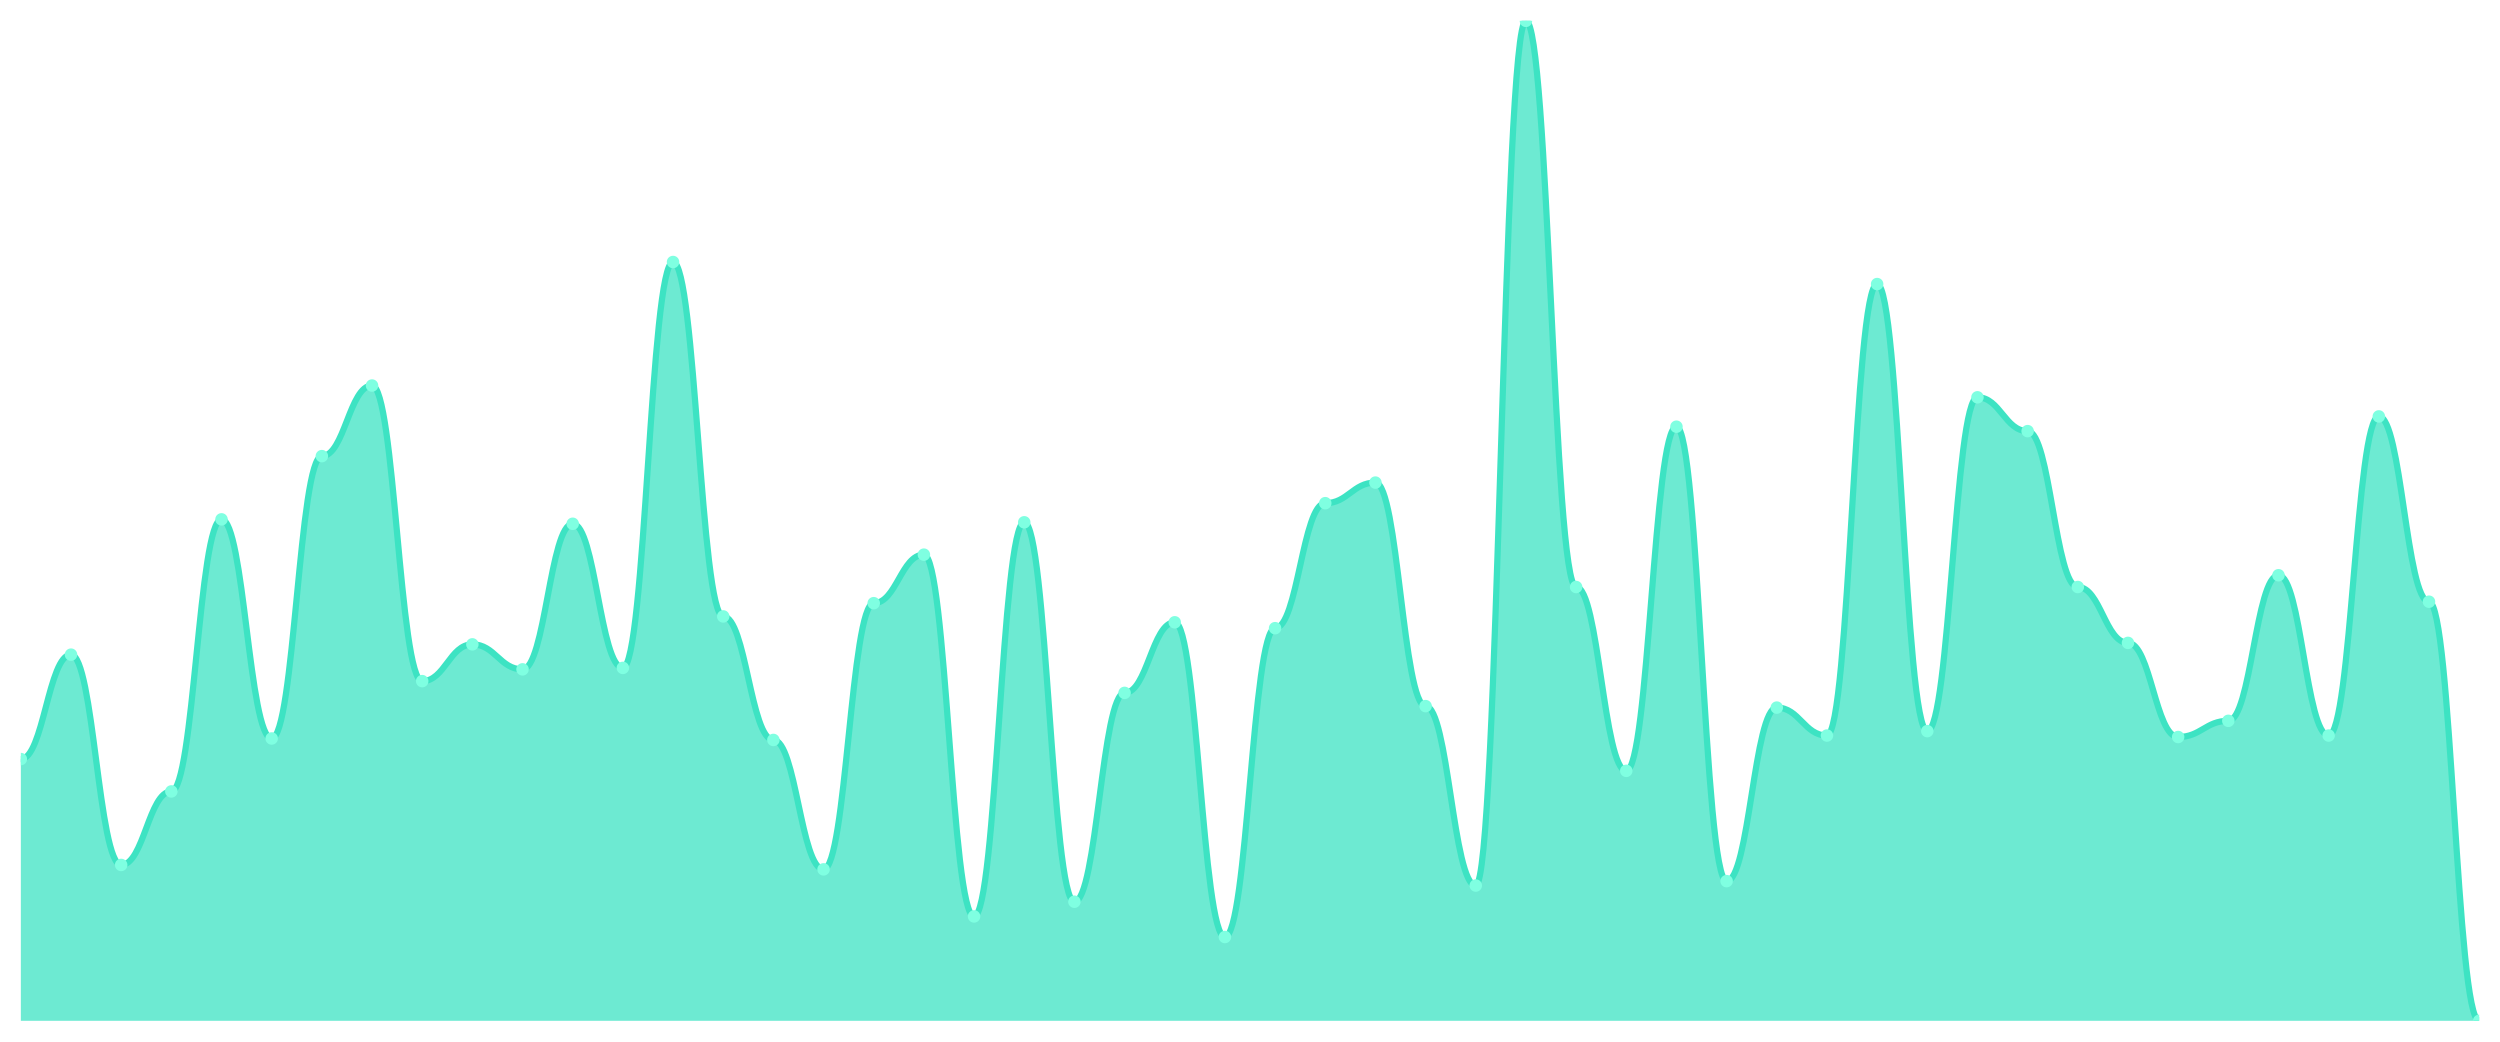
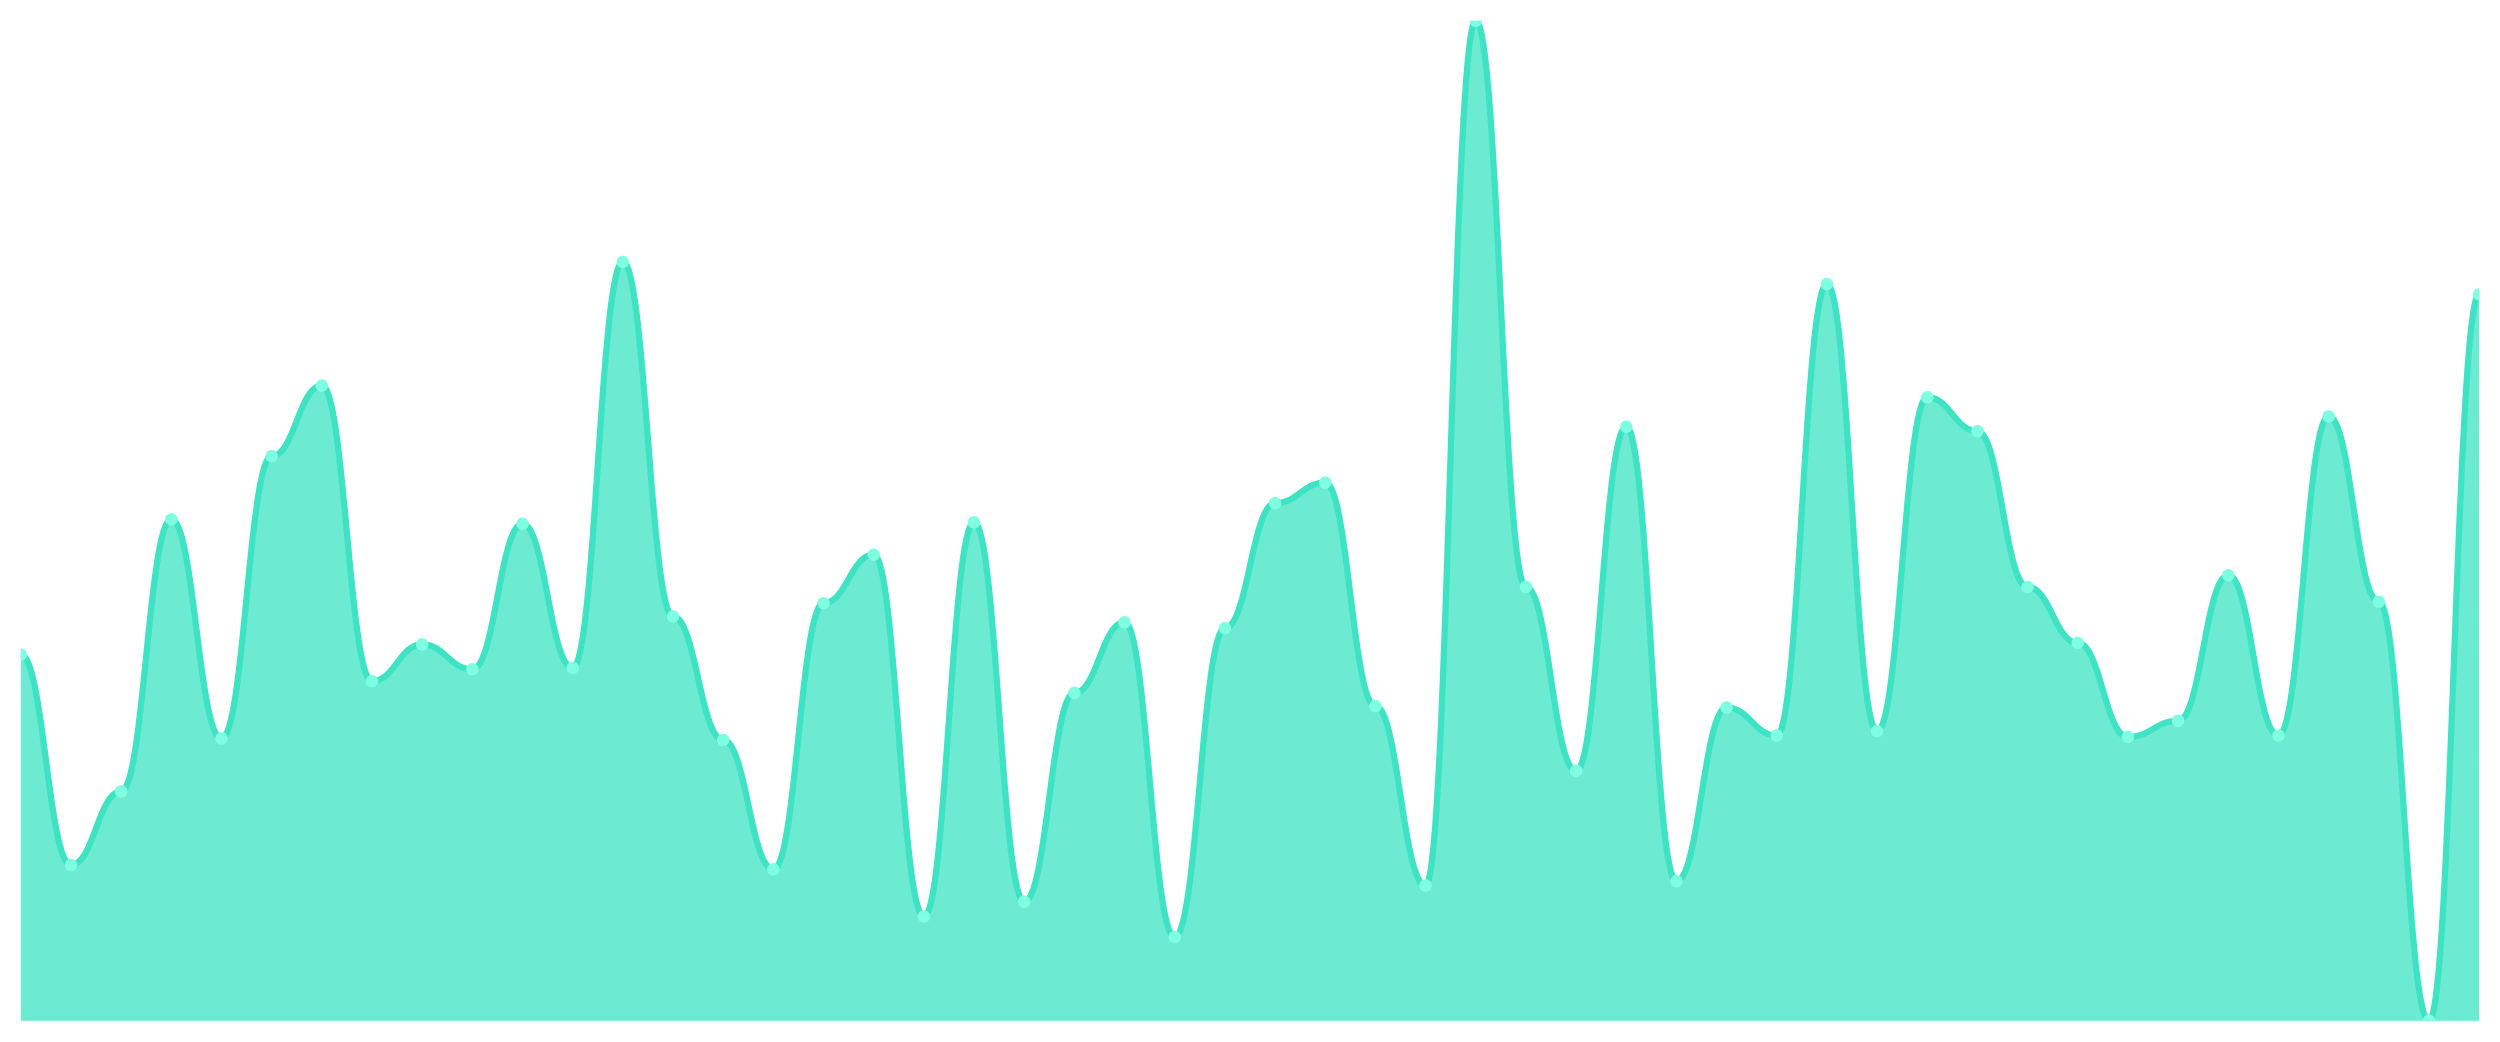
<svg xmlns="http://www.w3.org/2000/svg" viewBox="0 0 1200 500" width="1200" height="500">
  <defs>
    <clipPath id="c">
      <rect x="10" y="10" width="1180" height="480" />
    </clipPath>
  </defs>
  <rect width="1200" height="500" fill="none" />
  <g clip-path="url(#c)">
-     <path d="M 10,490 L 10,364.353 C 20.837,364.353 23.245,314.235 34.082,314.235 C 44.918,314.235 47.327,415.176 58.163,415.176 C 69,415.176 71.408,379.882 82.245,379.882 C 93.082,379.882 95.49,249.294 106.327,249.294 C 117.163,249.294 119.571,354.471 130.408,354.471 C 141.245,354.471 143.653,218.941 154.49,218.941 C 165.327,218.941 167.735,185.059 178.571,185.059 C 189.408,185.059 191.816,326.941 202.653,326.941 C 213.49,326.941 215.898,309.294 226.735,309.294 C 237.571,309.294 239.98,321.294 250.816,321.294 C 261.653,321.294 264.061,251.412 274.898,251.412 C 285.735,251.412 288.143,320.588 298.98,320.588 C 309.816,320.588 312.224,125.765 323.061,125.765 C 333.898,125.765 336.306,295.882 347.143,295.882 C 357.98,295.882 360.388,355.176 371.224,355.176 C 382.061,355.176 384.469,417.294 395.306,417.294 C 406.143,417.294 408.551,289.529 419.388,289.529 C 430.224,289.529 432.633,266.235 443.469,266.235 C 454.306,266.235 456.714,439.882 467.551,439.882 C 478.388,439.882 480.796,250.706 491.633,250.706 C 502.469,250.706 504.878,432.824 515.714,432.824 C 526.551,432.824 528.959,332.588 539.796,332.588 C 550.633,332.588 553.041,298.706 563.878,298.706 C 574.714,298.706 577.122,449.765 587.959,449.765 C 598.796,449.765 601.204,301.529 612.041,301.529 C 622.878,301.529 625.286,241.529 636.122,241.529 C 646.959,241.529 649.367,231.647 660.204,231.647 C 671.041,231.647 673.449,338.941 684.286,338.941 C 695.122,338.941 697.531,425.059 708.367,425.059 C 719.204,425.059 721.612,10 732.449,10 C 743.286,10 745.694,281.765 756.531,281.765 C 767.367,281.765 769.776,370 780.612,370 C 791.449,370 793.857,204.824 804.694,204.824 C 815.531,204.824 817.939,422.941 828.776,422.941 C 839.612,422.941 842.02,339.647 852.857,339.647 C 863.694,339.647 866.102,353.059 876.939,353.059 C 887.776,353.059 890.184,136.353 901.02,136.353 C 911.857,136.353 914.265,350.941 925.102,350.941 C 935.939,350.941 938.347,190.706 949.184,190.706 C 960.02,190.706 962.429,206.941 973.265,206.941 C 984.102,206.941 986.51,281.765 997.347,281.765 C 1008.184,281.765 1010.592,308.588 1021.429,308.588 C 1032.265,308.588 1034.673,353.765 1045.51,353.765 C 1056.347,353.765 1058.755,346 1069.592,346 C 1080.429,346 1082.837,276.118 1093.673,276.118 C 1104.51,276.118 1106.918,353.059 1117.755,353.059 C 1128.592,353.059 1131,199.882 1141.837,199.882 C 1152.673,199.882 1155.082,288.824 1165.918,288.824 C 1176.755,288.824 1179.163,490 1190,490 L 1190,490 Z" fill="rgba(61,227,195,0.75)" />
-     <path d="M 10,364.353 C 20.837,364.353 23.245,314.235 34.082,314.235 C 44.918,314.235 47.327,415.176 58.163,415.176 C 69,415.176 71.408,379.882 82.245,379.882 C 93.082,379.882 95.49,249.294 106.327,249.294 C 117.163,249.294 119.571,354.471 130.408,354.471 C 141.245,354.471 143.653,218.941 154.49,218.941 C 165.327,218.941 167.735,185.059 178.571,185.059 C 189.408,185.059 191.816,326.941 202.653,326.941 C 213.49,326.941 215.898,309.294 226.735,309.294 C 237.571,309.294 239.98,321.294 250.816,321.294 C 261.653,321.294 264.061,251.412 274.898,251.412 C 285.735,251.412 288.143,320.588 298.98,320.588 C 309.816,320.588 312.224,125.765 323.061,125.765 C 333.898,125.765 336.306,295.882 347.143,295.882 C 357.98,295.882 360.388,355.176 371.224,355.176 C 382.061,355.176 384.469,417.294 395.306,417.294 C 406.143,417.294 408.551,289.529 419.388,289.529 C 430.224,289.529 432.633,266.235 443.469,266.235 C 454.306,266.235 456.714,439.882 467.551,439.882 C 478.388,439.882 480.796,250.706 491.633,250.706 C 502.469,250.706 504.878,432.824 515.714,432.824 C 526.551,432.824 528.959,332.588 539.796,332.588 C 550.633,332.588 553.041,298.706 563.878,298.706 C 574.714,298.706 577.122,449.765 587.959,449.765 C 598.796,449.765 601.204,301.529 612.041,301.529 C 622.878,301.529 625.286,241.529 636.122,241.529 C 646.959,241.529 649.367,231.647 660.204,231.647 C 671.041,231.647 673.449,338.941 684.286,338.941 C 695.122,338.941 697.531,425.059 708.367,425.059 C 719.204,425.059 721.612,10 732.449,10 C 743.286,10 745.694,281.765 756.531,281.765 C 767.367,281.765 769.776,370 780.612,370 C 791.449,370 793.857,204.824 804.694,204.824 C 815.531,204.824 817.939,422.941 828.776,422.941 C 839.612,422.941 842.02,339.647 852.857,339.647 C 863.694,339.647 866.102,353.059 876.939,353.059 C 887.776,353.059 890.184,136.353 901.02,136.353 C 911.857,136.353 914.265,350.941 925.102,350.941 C 935.939,350.941 938.347,190.706 949.184,190.706 C 960.02,190.706 962.429,206.941 973.265,206.941 C 984.102,206.941 986.51,281.765 997.347,281.765 C 1008.184,281.765 1010.592,308.588 1021.429,308.588 C 1032.265,308.588 1034.673,353.765 1045.51,353.765 C 1056.347,353.765 1058.755,346 1069.592,346 C 1080.429,346 1082.837,276.118 1093.673,276.118 C 1104.51,276.118 1106.918,353.059 1117.755,353.059 C 1128.592,353.059 1131,199.882 1141.837,199.882 C 1152.673,199.882 1155.082,288.824 1165.918,288.824 C 1176.755,288.824 1179.163,490 1190,490" fill="none" stroke="#3de3c3" stroke-width="3" stroke-linecap="round" stroke-linejoin="round" />
-     <circle cx="10" cy="364.353" r="3" fill="#7fffe1" />
-     <circle cx="34.082" cy="314.235" r="3" fill="#7fffe1" />
-     <circle cx="58.163" cy="415.176" r="3" fill="#7fffe1" />
-     <circle cx="82.245" cy="379.882" r="3" fill="#7fffe1" />
-     <circle cx="106.327" cy="249.294" r="3" fill="#7fffe1" />
-     <circle cx="130.408" cy="354.471" r="3" fill="#7fffe1" />
-     <circle cx="154.49" cy="218.941" r="3" fill="#7fffe1" />
-     <circle cx="178.571" cy="185.059" r="3" fill="#7fffe1" />
-     <circle cx="202.653" cy="326.941" r="3" fill="#7fffe1" />
-     <circle cx="226.735" cy="309.294" r="3" fill="#7fffe1" />
-     <circle cx="250.816" cy="321.294" r="3" fill="#7fffe1" />
-     <circle cx="274.898" cy="251.412" r="3" fill="#7fffe1" />
-     <circle cx="298.98" cy="320.588" r="3" fill="#7fffe1" />
-     <circle cx="323.061" cy="125.765" r="3" fill="#7fffe1" />
-     <circle cx="347.143" cy="295.882" r="3" fill="#7fffe1" />
-     <circle cx="371.224" cy="355.176" r="3" fill="#7fffe1" />
-     <circle cx="395.306" cy="417.294" r="3" fill="#7fffe1" />
-     <circle cx="419.388" cy="289.529" r="3" fill="#7fffe1" />
-     <circle cx="443.469" cy="266.235" r="3" fill="#7fffe1" />
-     <circle cx="467.551" cy="439.882" r="3" fill="#7fffe1" />
-     <circle cx="491.633" cy="250.706" r="3" fill="#7fffe1" />
-     <circle cx="515.714" cy="432.824" r="3" fill="#7fffe1" />
-     <circle cx="539.796" cy="332.588" r="3" fill="#7fffe1" />
-     <circle cx="563.878" cy="298.706" r="3" fill="#7fffe1" />
-     <circle cx="587.959" cy="449.765" r="3" fill="#7fffe1" />
-     <circle cx="612.041" cy="301.529" r="3" fill="#7fffe1" />
-     <circle cx="636.122" cy="241.529" r="3" fill="#7fffe1" />
-     <circle cx="660.204" cy="231.647" r="3" fill="#7fffe1" />
-     <circle cx="684.286" cy="338.941" r="3" fill="#7fffe1" />
-     <circle cx="708.367" cy="425.059" r="3" fill="#7fffe1" />
-     <circle cx="732.449" cy="10" r="3" fill="#7fffe1" />
-     <circle cx="756.531" cy="281.765" r="3" fill="#7fffe1" />
-     <circle cx="780.612" cy="370" r="3" fill="#7fffe1" />
-     <circle cx="804.694" cy="204.824" r="3" fill="#7fffe1" />
-     <circle cx="828.776" cy="422.941" r="3" fill="#7fffe1" />
-     <circle cx="852.857" cy="339.647" r="3" fill="#7fffe1" />
-     <circle cx="876.939" cy="353.059" r="3" fill="#7fffe1" />
-     <circle cx="901.02" cy="136.353" r="3" fill="#7fffe1" />
-     <circle cx="925.102" cy="350.941" r="3" fill="#7fffe1" />
-     <circle cx="949.184" cy="190.706" r="3" fill="#7fffe1" />
-     <circle cx="973.265" cy="206.941" r="3" fill="#7fffe1" />
-     <circle cx="997.347" cy="281.765" r="3" fill="#7fffe1" />
-     <circle cx="1021.429" cy="308.588" r="3" fill="#7fffe1" />
-     <circle cx="1045.51" cy="353.765" r="3" fill="#7fffe1" />
-     <circle cx="1069.592" cy="346" r="3" fill="#7fffe1" />
-     <circle cx="1093.673" cy="276.118" r="3" fill="#7fffe1" />
-     <circle cx="1117.755" cy="353.059" r="3" fill="#7fffe1" />
-     <circle cx="1141.837" cy="199.882" r="3" fill="#7fffe1" />
-     <circle cx="1165.918" cy="288.824" r="3" fill="#7fffe1" />
-     <circle cx="1190" cy="490" r="3" fill="#7fffe1" />
+     <path d="M 10,490 L 10,314.235 C 20.837,314.235 23.245,415.176 34.082,415.176 C 44.918,415.176 47.327,379.882 58.163,379.882 C 69,379.882 71.408,249.294 82.245,249.294 C 93.082,249.294 95.49,354.471 106.327,354.471 C 117.163,354.471 119.571,218.941 130.408,218.941 C 141.245,218.941 143.653,185.059 154.49,185.059 C 165.327,185.059 167.735,326.941 178.571,326.941 C 189.408,326.941 191.816,309.294 202.653,309.294 C 213.49,309.294 215.898,321.294 226.735,321.294 C 237.571,321.294 239.98,251.412 250.816,251.412 C 261.653,251.412 264.061,320.588 274.898,320.588 C 285.735,320.588 288.143,125.765 298.98,125.765 C 309.816,125.765 312.224,295.882 323.061,295.882 C 333.898,295.882 336.306,355.176 347.143,355.176 C 357.98,355.176 360.388,417.294 371.224,417.294 C 382.061,417.294 384.469,289.529 395.306,289.529 C 406.143,289.529 408.551,266.235 419.388,266.235 C 430.224,266.235 432.633,439.882 443.469,439.882 C 454.306,439.882 456.714,250.706 467.551,250.706 C 478.388,250.706 480.796,432.824 491.633,432.824 C 502.469,432.824 504.878,332.588 515.714,332.588 C 526.551,332.588 528.959,298.706 539.796,298.706 C 550.633,298.706 553.041,449.765 563.878,449.765 C 574.714,449.765 577.122,301.529 587.959,301.529 C 598.796,301.529 601.204,241.529 612.041,241.529 C 622.878,241.529 625.286,231.647 636.122,231.647 C 646.959,231.647 649.367,338.941 660.204,338.941 C 671.041,338.941 673.449,425.059 684.286,425.059 C 695.122,425.059 697.531,10 708.367,10 C 719.204,10 721.612,281.765 732.449,281.765 C 743.286,281.765 745.694,370 756.531,370 C 767.367,370 769.776,204.824 780.612,204.824 C 791.449,204.824 793.857,422.941 804.694,422.941 C 815.531,422.941 817.939,339.647 828.776,339.647 C 839.612,339.647 842.02,353.059 852.857,353.059 C 863.694,353.059 866.102,136.353 876.939,136.353 C 887.776,136.353 890.184,350.941 901.02,350.941 C 911.857,350.941 914.265,190.706 925.102,190.706 C 935.939,190.706 938.347,206.941 949.184,206.941 C 960.02,206.941 962.429,281.765 973.265,281.765 C 984.102,281.765 986.51,308.588 997.347,308.588 C 1008.184,308.588 1010.592,353.765 1021.429,353.765 C 1032.265,353.765 1034.673,346 1045.51,346 C 1056.347,346 1058.755,276.118 1069.592,276.118 C 1080.429,276.118 1082.837,353.059 1093.673,353.059 C 1104.51,353.059 1106.918,199.882 1117.755,199.882 C 1128.592,199.882 1131,288.824 1141.837,288.824 C 1152.673,288.824 1155.082,490 1165.918,490 C 1176.755,490 1179.163,141.294 1190,141.294 L 1190,490 Z" fill="rgba(61,227,195,0.75)" />
+     <path d="M 10,314.235 C 20.837,314.235 23.245,415.176 34.082,415.176 C 44.918,415.176 47.327,379.882 58.163,379.882 C 69,379.882 71.408,249.294 82.245,249.294 C 93.082,249.294 95.49,354.471 106.327,354.471 C 117.163,354.471 119.571,218.941 130.408,218.941 C 141.245,218.941 143.653,185.059 154.49,185.059 C 165.327,185.059 167.735,326.941 178.571,326.941 C 189.408,326.941 191.816,309.294 202.653,309.294 C 213.49,309.294 215.898,321.294 226.735,321.294 C 237.571,321.294 239.98,251.412 250.816,251.412 C 261.653,251.412 264.061,320.588 274.898,320.588 C 285.735,320.588 288.143,125.765 298.98,125.765 C 309.816,125.765 312.224,295.882 323.061,295.882 C 333.898,295.882 336.306,355.176 347.143,355.176 C 357.98,355.176 360.388,417.294 371.224,417.294 C 382.061,417.294 384.469,289.529 395.306,289.529 C 406.143,289.529 408.551,266.235 419.388,266.235 C 430.224,266.235 432.633,439.882 443.469,439.882 C 454.306,439.882 456.714,250.706 467.551,250.706 C 478.388,250.706 480.796,432.824 491.633,432.824 C 502.469,432.824 504.878,332.588 515.714,332.588 C 526.551,332.588 528.959,298.706 539.796,298.706 C 550.633,298.706 553.041,449.765 563.878,449.765 C 574.714,449.765 577.122,301.529 587.959,301.529 C 598.796,301.529 601.204,241.529 612.041,241.529 C 622.878,241.529 625.286,231.647 636.122,231.647 C 646.959,231.647 649.367,338.941 660.204,338.941 C 671.041,338.941 673.449,425.059 684.286,425.059 C 695.122,425.059 697.531,10 708.367,10 C 719.204,10 721.612,281.765 732.449,281.765 C 743.286,281.765 745.694,370 756.531,370 C 767.367,370 769.776,204.824 780.612,204.824 C 791.449,204.824 793.857,422.941 804.694,422.941 C 815.531,422.941 817.939,339.647 828.776,339.647 C 839.612,339.647 842.02,353.059 852.857,353.059 C 863.694,353.059 866.102,136.353 876.939,136.353 C 887.776,136.353 890.184,350.941 901.02,350.941 C 911.857,350.941 914.265,190.706 925.102,190.706 C 935.939,190.706 938.347,206.941 949.184,206.941 C 960.02,206.941 962.429,281.765 973.265,281.765 C 984.102,281.765 986.51,308.588 997.347,308.588 C 1008.184,308.588 1010.592,353.765 1021.429,353.765 C 1032.265,353.765 1034.673,346 1045.51,346 C 1056.347,346 1058.755,276.118 1069.592,276.118 C 1080.429,276.118 1082.837,353.059 1093.673,353.059 C 1104.51,353.059 1106.918,199.882 1117.755,199.882 C 1128.592,199.882 1131,288.824 1141.837,288.824 C 1152.673,288.824 1155.082,490 1165.918,490 C 1176.755,490 1179.163,141.294 1190,141.294" fill="none" stroke="#3de3c3" stroke-width="3" stroke-linecap="round" stroke-linejoin="round" />
+     <circle cx="10" cy="314.235" r="3" fill="#7fffe1" />
+     <circle cx="34.082" cy="415.176" r="3" fill="#7fffe1" />
+     <circle cx="58.163" cy="379.882" r="3" fill="#7fffe1" />
+     <circle cx="82.245" cy="249.294" r="3" fill="#7fffe1" />
+     <circle cx="106.327" cy="354.471" r="3" fill="#7fffe1" />
+     <circle cx="130.408" cy="218.941" r="3" fill="#7fffe1" />
+     <circle cx="154.49" cy="185.059" r="3" fill="#7fffe1" />
+     <circle cx="178.571" cy="326.941" r="3" fill="#7fffe1" />
+     <circle cx="202.653" cy="309.294" r="3" fill="#7fffe1" />
+     <circle cx="226.735" cy="321.294" r="3" fill="#7fffe1" />
+     <circle cx="250.816" cy="251.412" r="3" fill="#7fffe1" />
+     <circle cx="274.898" cy="320.588" r="3" fill="#7fffe1" />
+     <circle cx="298.98" cy="125.765" r="3" fill="#7fffe1" />
+     <circle cx="323.061" cy="295.882" r="3" fill="#7fffe1" />
+     <circle cx="347.143" cy="355.176" r="3" fill="#7fffe1" />
+     <circle cx="371.224" cy="417.294" r="3" fill="#7fffe1" />
+     <circle cx="395.306" cy="289.529" r="3" fill="#7fffe1" />
+     <circle cx="419.388" cy="266.235" r="3" fill="#7fffe1" />
+     <circle cx="443.469" cy="439.882" r="3" fill="#7fffe1" />
+     <circle cx="467.551" cy="250.706" r="3" fill="#7fffe1" />
+     <circle cx="491.633" cy="432.824" r="3" fill="#7fffe1" />
+     <circle cx="515.714" cy="332.588" r="3" fill="#7fffe1" />
+     <circle cx="539.796" cy="298.706" r="3" fill="#7fffe1" />
+     <circle cx="563.878" cy="449.765" r="3" fill="#7fffe1" />
+     <circle cx="587.959" cy="301.529" r="3" fill="#7fffe1" />
+     <circle cx="612.041" cy="241.529" r="3" fill="#7fffe1" />
+     <circle cx="636.122" cy="231.647" r="3" fill="#7fffe1" />
+     <circle cx="660.204" cy="338.941" r="3" fill="#7fffe1" />
+     <circle cx="684.286" cy="425.059" r="3" fill="#7fffe1" />
+     <circle cx="708.367" cy="10" r="3" fill="#7fffe1" />
+     <circle cx="732.449" cy="281.765" r="3" fill="#7fffe1" />
+     <circle cx="756.531" cy="370" r="3" fill="#7fffe1" />
+     <circle cx="780.612" cy="204.824" r="3" fill="#7fffe1" />
+     <circle cx="804.694" cy="422.941" r="3" fill="#7fffe1" />
+     <circle cx="828.776" cy="339.647" r="3" fill="#7fffe1" />
+     <circle cx="852.857" cy="353.059" r="3" fill="#7fffe1" />
+     <circle cx="876.939" cy="136.353" r="3" fill="#7fffe1" />
+     <circle cx="901.02" cy="350.941" r="3" fill="#7fffe1" />
+     <circle cx="925.102" cy="190.706" r="3" fill="#7fffe1" />
+     <circle cx="949.184" cy="206.941" r="3" fill="#7fffe1" />
+     <circle cx="973.265" cy="281.765" r="3" fill="#7fffe1" />
+     <circle cx="997.347" cy="308.588" r="3" fill="#7fffe1" />
+     <circle cx="1021.429" cy="353.765" r="3" fill="#7fffe1" />
+     <circle cx="1045.51" cy="346" r="3" fill="#7fffe1" />
+     <circle cx="1069.592" cy="276.118" r="3" fill="#7fffe1" />
+     <circle cx="1093.673" cy="353.059" r="3" fill="#7fffe1" />
+     <circle cx="1117.755" cy="199.882" r="3" fill="#7fffe1" />
+     <circle cx="1141.837" cy="288.824" r="3" fill="#7fffe1" />
+     <circle cx="1165.918" cy="490" r="3" fill="#7fffe1" />
+     <circle cx="1190" cy="141.294" r="3" fill="#7fffe1" />
  </g>
</svg>
